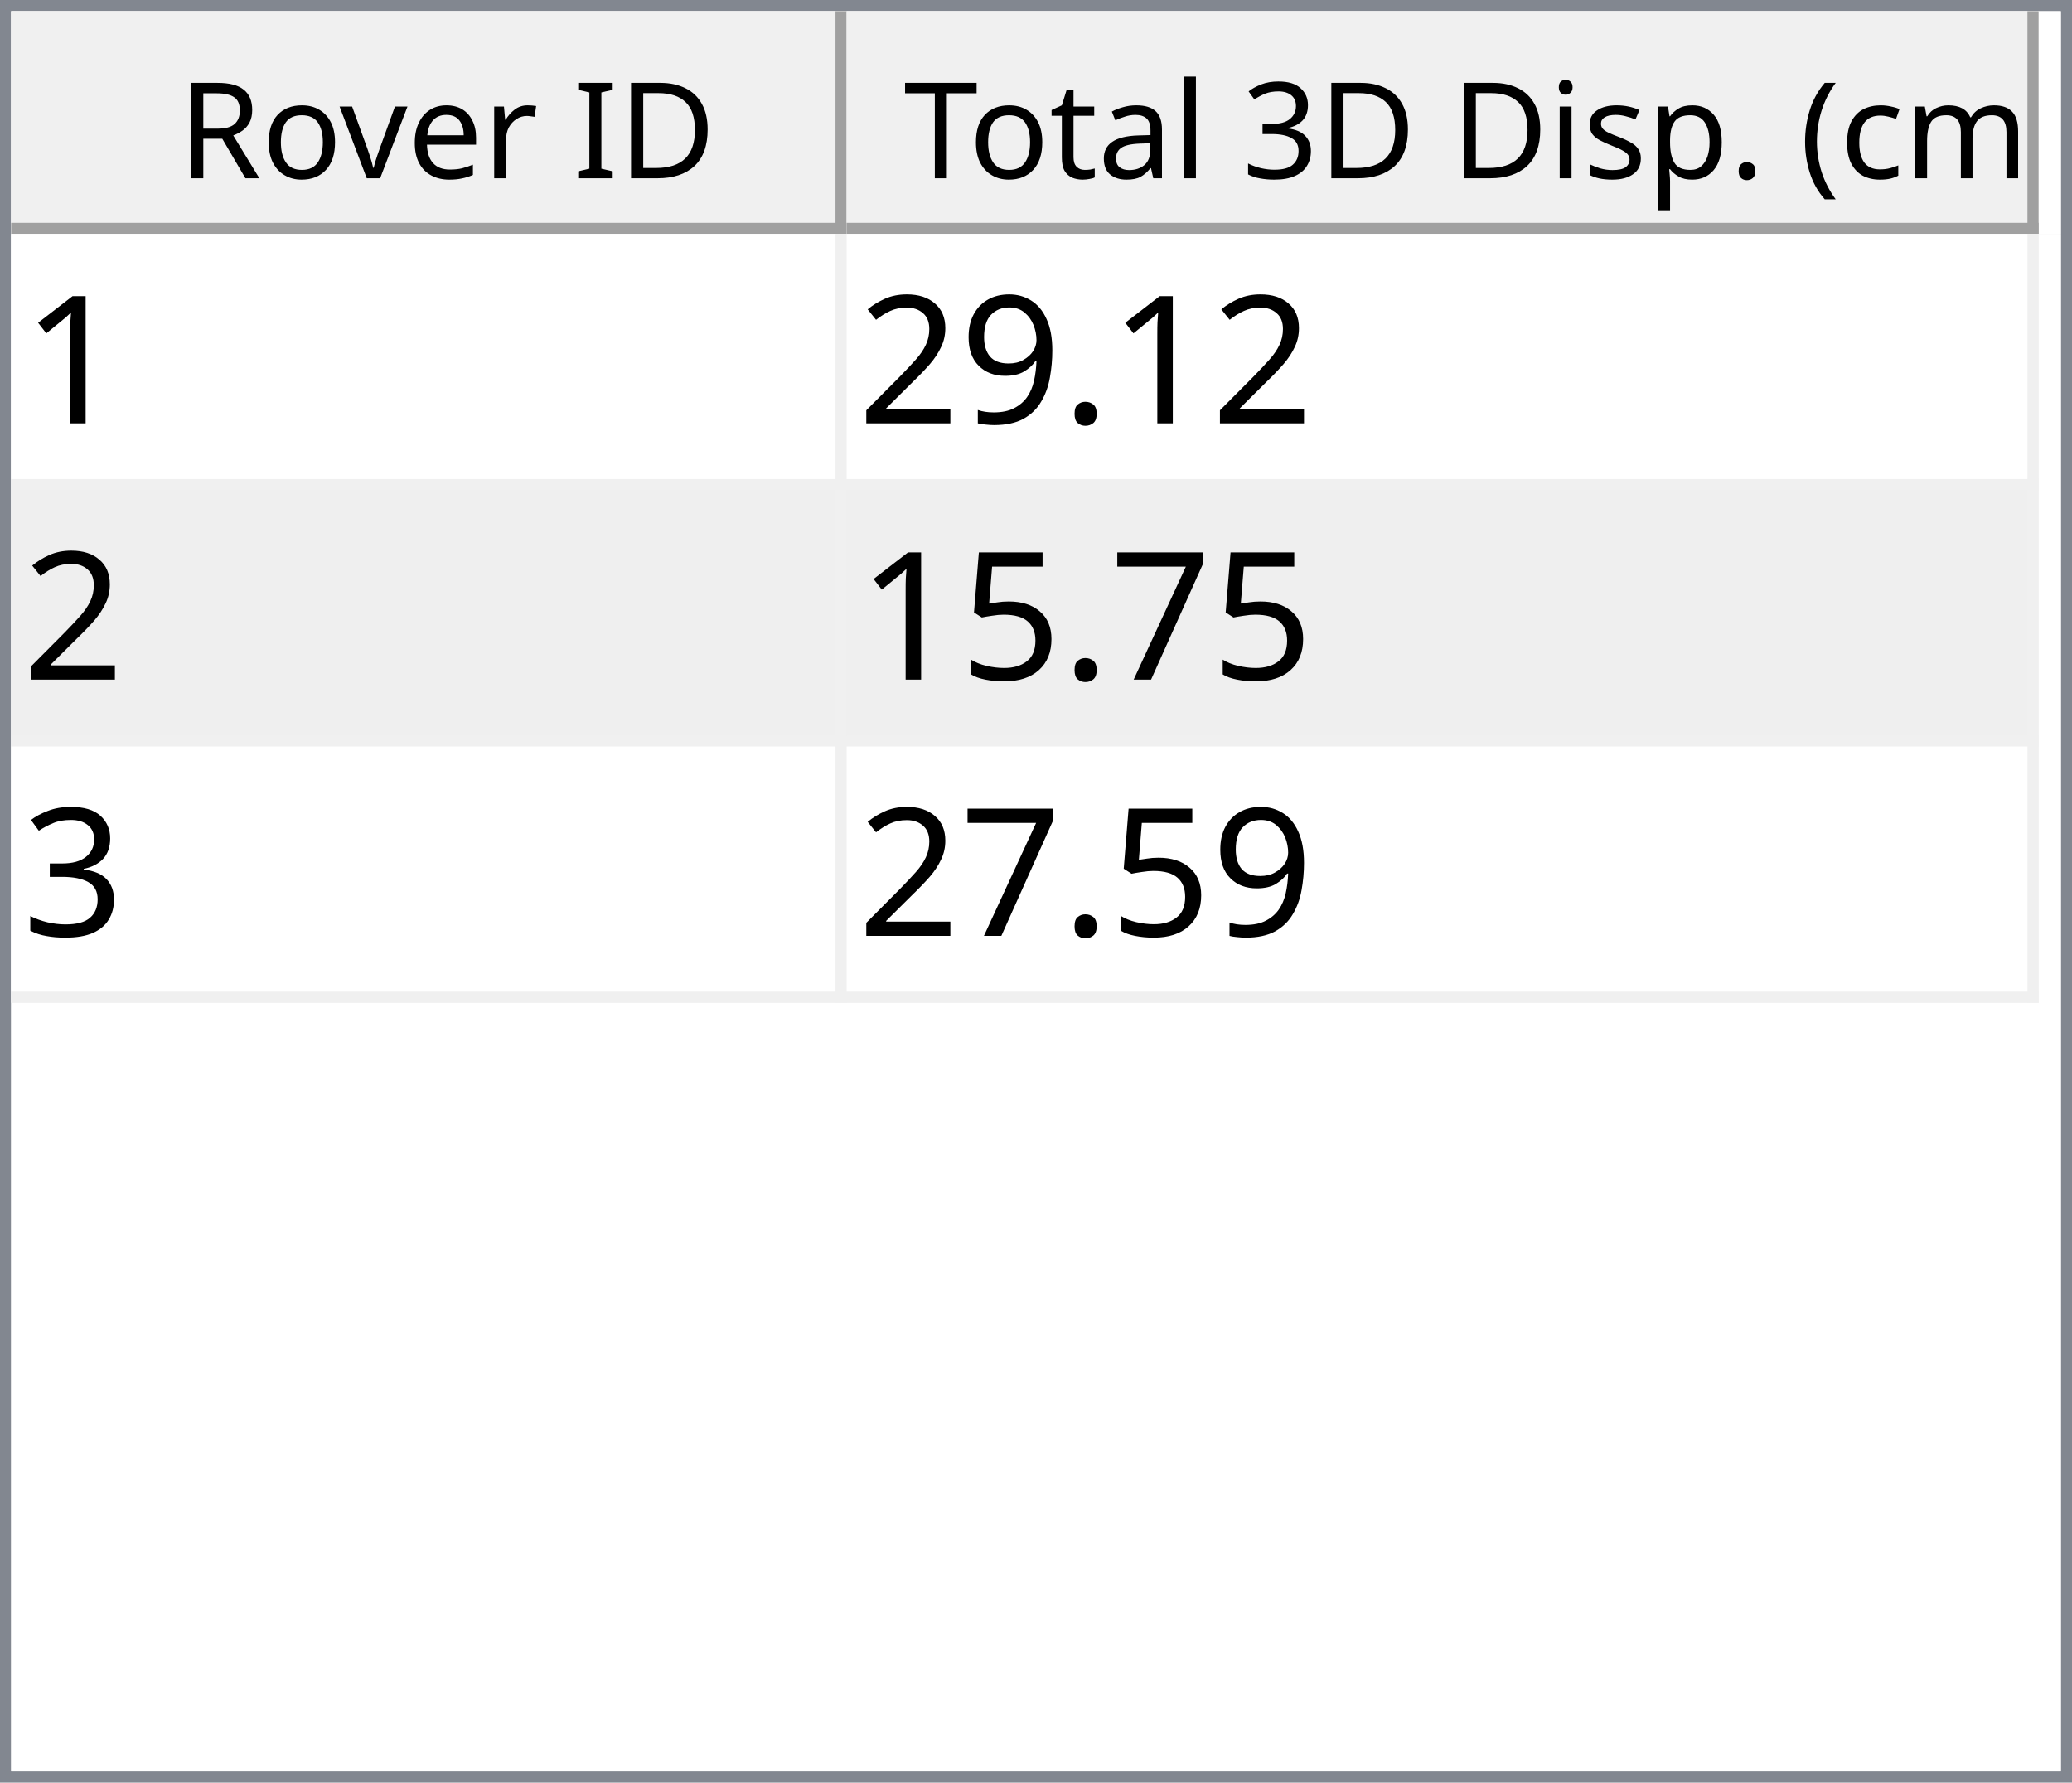
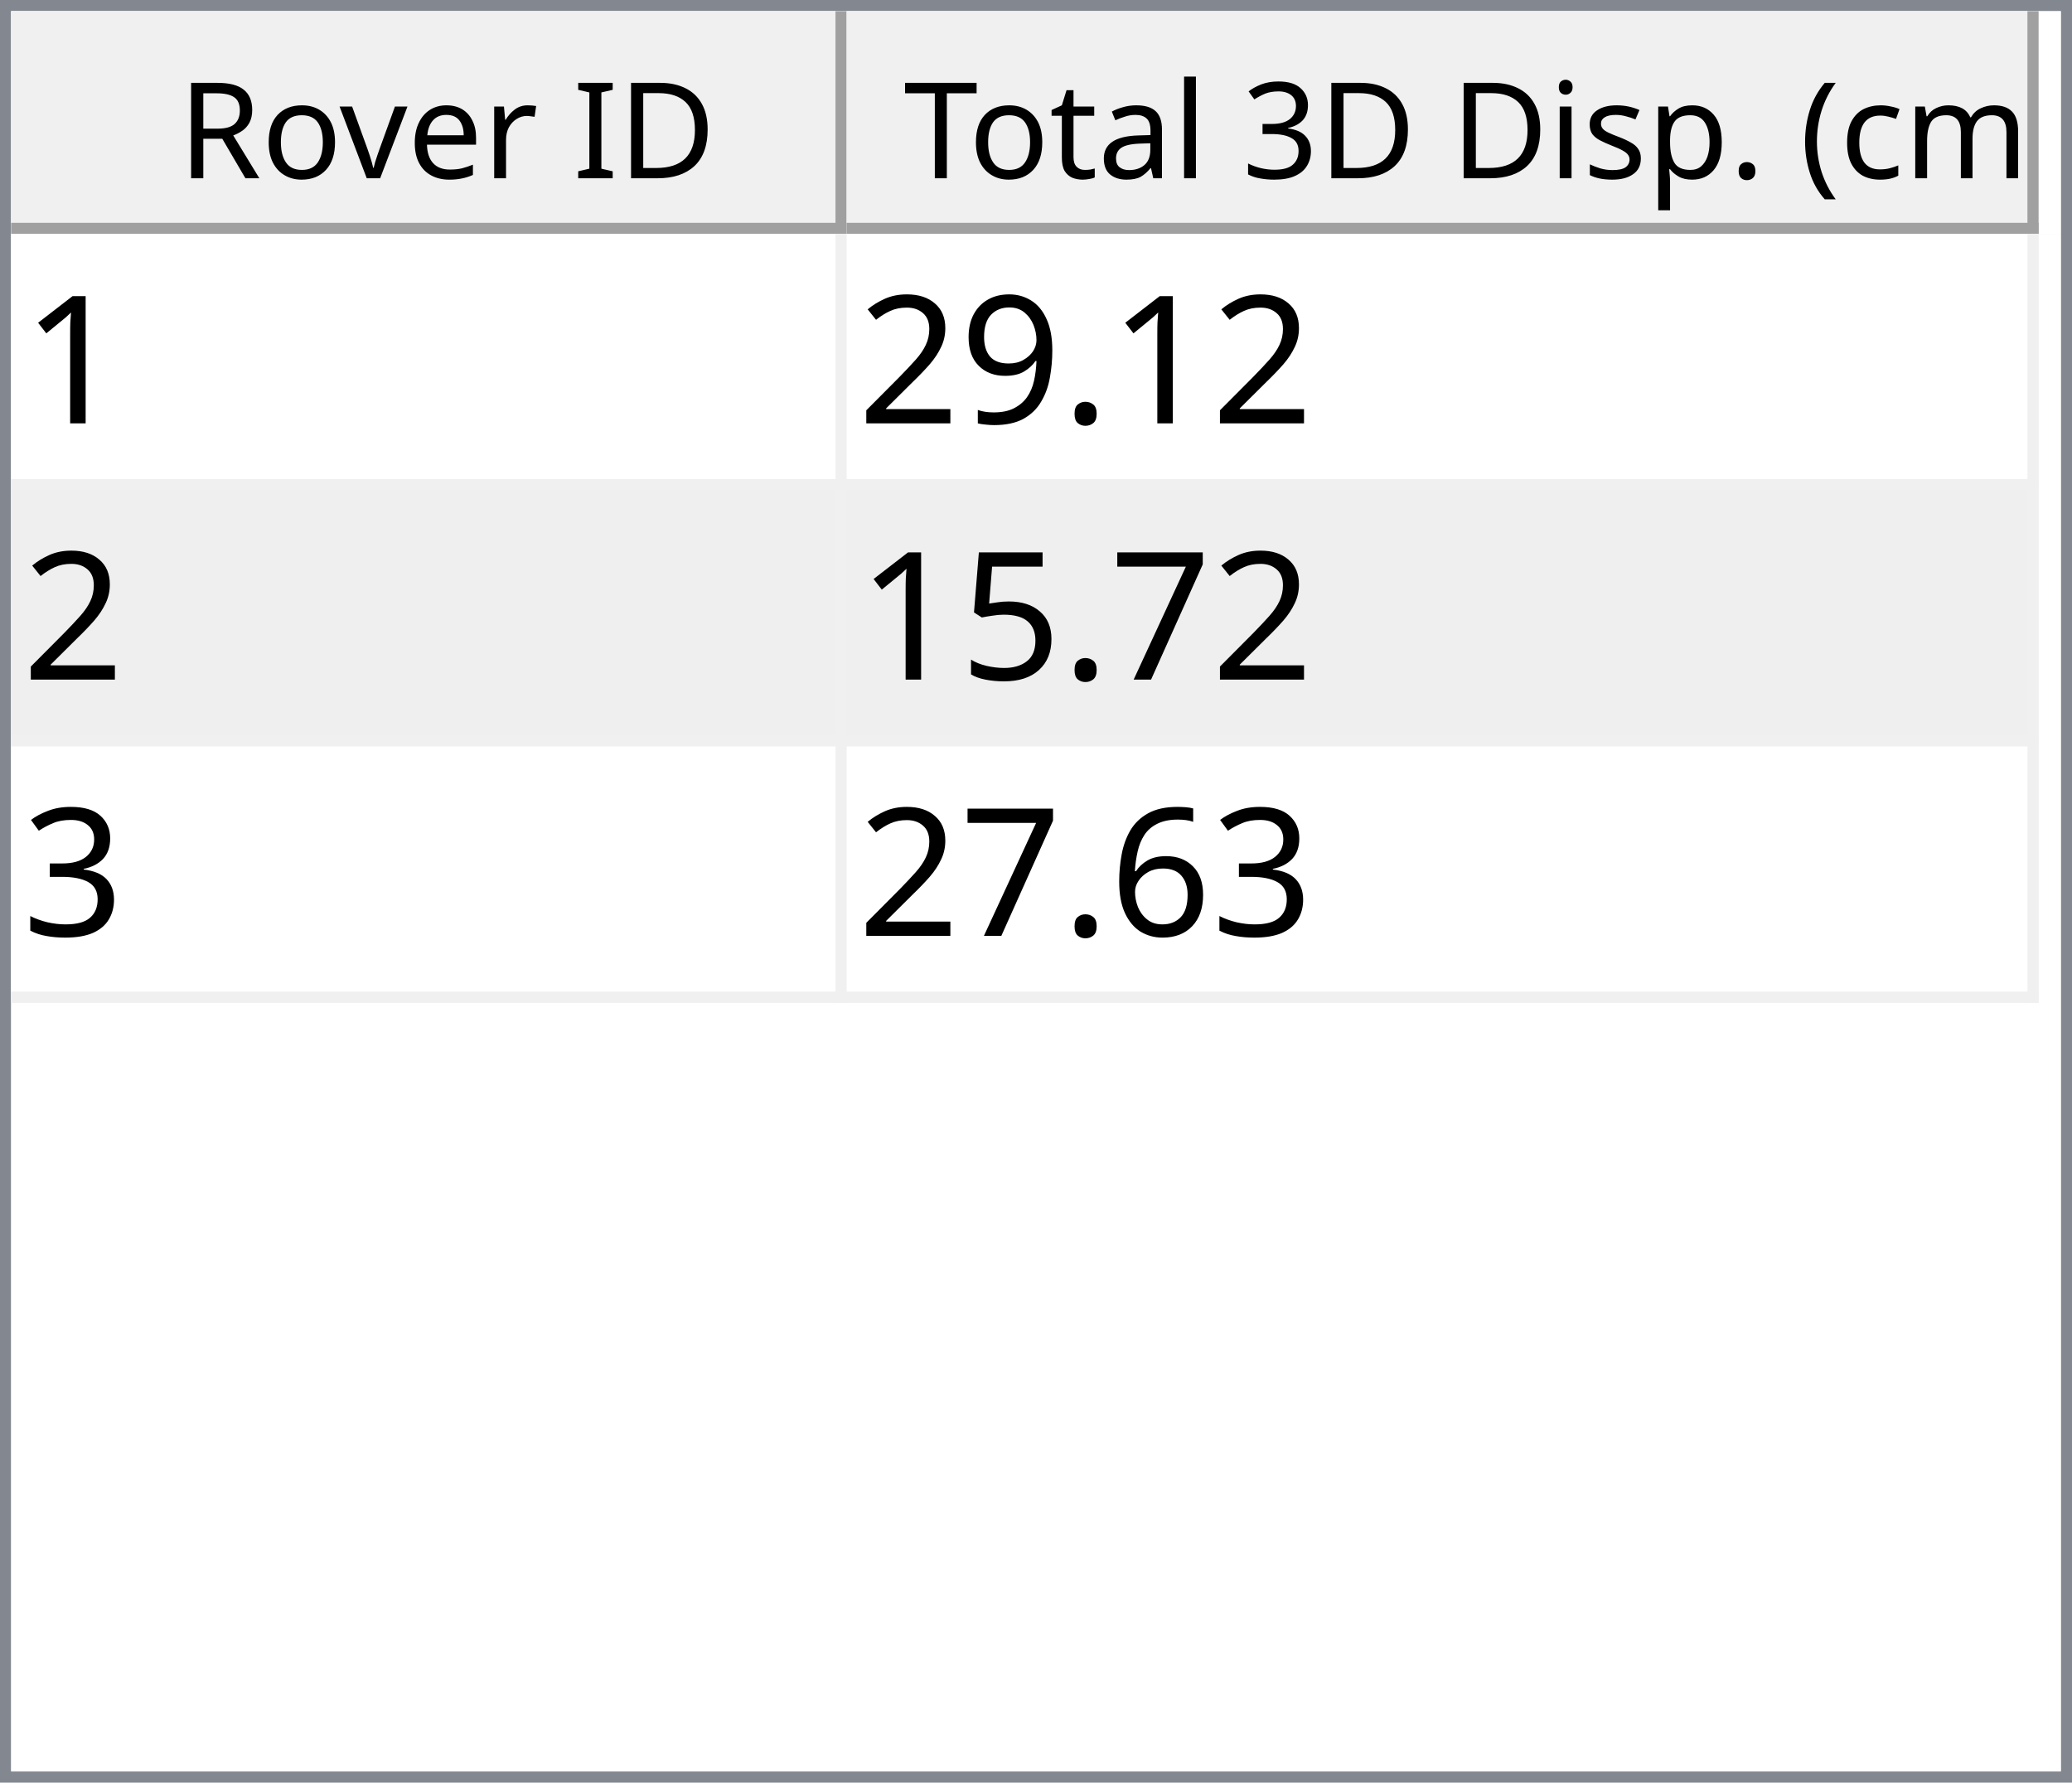
<svg xmlns="http://www.w3.org/2000/svg" style="fill-opacity:1; color-rendering:auto; color-interpolation:auto; text-rendering:auto; stroke:black; stroke-linecap:square; stroke-miterlimit:10; shape-rendering:auto; stroke-opacity:1; fill:black; stroke-dasharray:none; font-weight:normal; stroke-width:1; font-family:'Dialog'; font-style:normal; stroke-linejoin:miter; font-size:12px; stroke-dashoffset:0; image-rendering:auto;" width="186" height="160">
  <defs id="genericDefs" />
  <g>
    <defs id="defs1">
      <clipPath clipPathUnits="userSpaceOnUse" id="clipPath1">
        <path d="M0 0 L186 0 L186 160 L0 160 L0 0 Z" />
      </clipPath>
      <clipPath clipPathUnits="userSpaceOnUse" id="clipPath2">
        <path d="M0 0 L0 160 L186 160 L186 0 Z" />
      </clipPath>
      <clipPath clipPathUnits="userSpaceOnUse" id="clipPath3">
        <path d="M0 0 L0 20 L184 20 L184 0 Z" />
      </clipPath>
      <clipPath clipPathUnits="userSpaceOnUse" id="clipPath4">
        <path d="M0 0 L0 20 L75 20 L75 0 Z" />
      </clipPath>
      <clipPath clipPathUnits="userSpaceOnUse" id="clipPath5">
        <path d="M1 1 L1 19 L74 19 L74 1 Z" />
      </clipPath>
      <clipPath clipPathUnits="userSpaceOnUse" id="clipPath6">
        <path d="M0 0 L0 18 L73 18 L73 0 Z" />
      </clipPath>
      <clipPath clipPathUnits="userSpaceOnUse" id="clipPath7">
        <path d="M-0.5 -0.5 L-0.5 19.5 L74.5 19.5 L74.5 -0.5 Z" />
      </clipPath>
      <clipPath clipPathUnits="userSpaceOnUse" id="clipPath8">
        <path d="M0 0 L0 20 L107 20 L107 0 Z" />
      </clipPath>
      <clipPath clipPathUnits="userSpaceOnUse" id="clipPath9">
        <path d="M1 1 L1 19 L106 19 L106 1 Z" />
      </clipPath>
      <clipPath clipPathUnits="userSpaceOnUse" id="clipPath10">
        <path d="M0 0 L0 18 L105 18 L105 0 Z" />
      </clipPath>
      <clipPath clipPathUnits="userSpaceOnUse" id="clipPath11">
        <path d="M-0.5 -0.5 L-0.5 19.5 L106.5 19.5 L106.5 -0.5 Z" />
      </clipPath>
      <clipPath clipPathUnits="userSpaceOnUse" id="clipPath12">
        <path d="M0 0 L0 138 L184 138 L184 0 Z" />
      </clipPath>
      <clipPath clipPathUnits="userSpaceOnUse" id="clipPath13">
        <path d="M0 0 L0 69 L182 69 L182 0 Z" />
      </clipPath>
      <clipPath clipPathUnits="userSpaceOnUse" id="clipPath14">
        <path d="M-0.5 -0.5 L-0.5 68.5 L181.5 68.5 L181.5 -0.5 Z" />
      </clipPath>
      <clipPath clipPathUnits="userSpaceOnUse" id="clipPath15">
        <path d="M0 0 L0 22 L74 22 L74 0 Z" />
      </clipPath>
      <clipPath clipPathUnits="userSpaceOnUse" id="clipPath16">
        <path d="M0 0 L0 22 L106 22 L106 0 Z" />
      </clipPath>
      <font horiz-adv-x="64.551" id="font1">
        <font-face ascent="107.91" descent="25.098" units-per-em="100" style="font-style:normal; font-family:Segoe UI; font-weight:normal;" />
        <missing-glyph horiz-adv-x="64.551" d="M8.109 0 L8.109 68.266 L56.453 68.266 L56.453 0 L8.109 0 ZM15.328 7.234 L49.219 7.234 L49.219 61.031 L15.328 61.031 L15.328 7.234 Z" />
        <glyph unicode="D" horiz-adv-x="70.117" d="M9.188 0 L9.188 70.016 L28.516 70.016 Q65.531 70.016 65.531 35.891 Q65.531 19.672 55.25 9.836 Q44.969 0 27.734 0 L9.188 0 ZM17.391 62.594 L17.391 7.422 L27.828 7.422 Q41.609 7.422 49.273 14.797 Q56.938 22.172 56.938 35.688 Q56.938 62.594 28.328 62.594 L17.391 62.594 Z" />
        <glyph unicode="I" horiz-adv-x="26.611" d="M17.391 0 L9.188 0 L9.188 70.016 L17.391 70.016 L17.391 0 Z" />
        <glyph unicode=" " horiz-adv-x="27.393" d="" />
        <glyph unicode="r" horiz-adv-x="34.766" d="M34.188 41.891 Q32.078 43.5 28.125 43.5 Q23 43.5 19.555 38.672 Q16.109 33.844 16.109 25.484 L16.109 0 L8.109 0 L8.109 50 L16.109 50 L16.109 39.703 L16.312 39.703 Q18.016 44.969 21.531 47.922 Q25.047 50.875 29.391 50.875 Q32.516 50.875 34.188 50.203 L34.188 41.891 Z" />
        <glyph unicode="e" horiz-adv-x="52.295" d="M48.297 23 L12.984 23 Q13.188 14.656 17.484 10.109 Q21.781 5.562 29.297 5.562 Q37.75 5.562 44.828 11.141 L44.828 3.609 Q38.234 -1.172 27.391 -1.172 Q16.797 -1.172 10.742 5.641 Q4.688 12.453 4.688 24.812 Q4.688 36.469 11.305 43.82 Q17.922 51.172 27.734 51.172 Q37.547 51.172 42.922 44.828 Q48.297 38.484 48.297 27.203 L48.297 23 ZM40.094 29.781 Q40.047 36.719 36.75 40.578 Q33.453 44.438 27.594 44.438 Q21.922 44.438 17.969 40.383 Q14.016 36.328 13.094 29.781 L40.094 29.781 Z" />
        <glyph unicode="v" horiz-adv-x="47.9" d="M47.406 50 L27.484 0 L19.625 0 L0.688 50 L9.469 50 L22.172 13.672 Q23.578 9.672 23.922 6.688 L24.125 6.688 Q24.609 10.453 25.688 13.484 L38.969 50 L47.406 50 Z" />
        <glyph unicode="o" horiz-adv-x="58.594" d="M29 -1.172 Q17.922 -1.172 11.305 5.836 Q4.688 12.844 4.688 24.422 Q4.688 37.016 11.57 44.094 Q18.453 51.172 30.172 51.172 Q41.359 51.172 47.633 44.289 Q53.906 37.406 53.906 25.203 Q53.906 13.234 47.141 6.031 Q40.375 -1.172 29 -1.172 ZM29.594 44.438 Q21.875 44.438 17.383 39.188 Q12.891 33.938 12.891 24.703 Q12.891 15.828 17.43 10.695 Q21.969 5.562 29.594 5.562 Q37.359 5.562 41.531 10.594 Q45.703 15.625 45.703 24.906 Q45.703 34.281 41.531 39.359 Q37.359 44.438 29.594 44.438 Z" />
        <glyph unicode="R" horiz-adv-x="59.814" d="M59.375 0 L49.609 0 L37.891 19.625 Q36.281 22.359 34.766 24.289 Q33.25 26.219 31.664 27.438 Q30.078 28.656 28.25 29.219 Q26.422 29.781 24.125 29.781 L17.391 29.781 L17.391 0 L9.188 0 L9.188 70.016 L30.078 70.016 Q34.672 70.016 38.555 68.867 Q42.438 67.719 45.289 65.375 Q48.141 63.031 49.758 59.547 Q51.375 56.062 51.375 51.375 Q51.375 47.703 50.273 44.656 Q49.172 41.609 47.148 39.211 Q45.125 36.812 42.266 35.133 Q39.406 33.453 35.844 32.516 L35.844 32.328 Q37.594 31.547 38.891 30.547 Q40.188 29.547 41.359 28.18 Q42.531 26.812 43.68 25.078 Q44.828 23.344 46.234 21.047 L59.375 0 ZM17.391 62.594 L17.391 37.203 L28.516 37.203 Q31.594 37.203 34.203 38.133 Q36.812 39.062 38.719 40.797 Q40.625 42.531 41.703 45.047 Q42.781 47.562 42.781 50.688 Q42.781 56.297 39.141 59.445 Q35.5 62.594 28.609 62.594 L17.391 62.594 Z" />
        <glyph unicode=")" horiz-adv-x="30.176" d="M8.297 -15.922 L1.172 -15.922 Q16.406 2.344 16.406 26.812 Q16.406 51.469 1.078 70.016 L8.297 70.016 Q23.531 52.156 23.531 26.703 Q23.531 1.375 8.297 -15.922 Z" />
        <glyph unicode="m" horiz-adv-x="86.133" d="M79.109 0 L71.094 0 L71.094 28.719 Q71.094 37.016 68.531 40.727 Q65.969 44.438 59.906 44.438 Q54.781 44.438 51.195 39.75 Q47.609 35.062 47.609 28.516 L47.609 0 L39.594 0 L39.594 29.688 Q39.594 44.438 28.219 44.438 Q22.953 44.438 19.531 40.016 Q16.109 35.594 16.109 28.516 L16.109 0 L8.109 0 L8.109 50 L16.109 50 L16.109 42.094 L16.312 42.094 Q21.625 51.172 31.844 51.172 Q36.969 51.172 40.773 48.312 Q44.578 45.453 46 40.828 Q51.562 51.172 62.594 51.172 Q79.109 51.172 79.109 30.812 L79.109 0 Z" />
        <glyph unicode="c" horiz-adv-x="46.191" d="M42.188 2.297 Q36.422 -1.172 28.516 -1.172 Q17.828 -1.172 11.258 5.789 Q4.688 12.75 4.688 23.828 Q4.688 36.188 11.766 43.68 Q18.844 51.172 30.672 51.172 Q37.25 51.172 42.281 48.734 L42.281 40.531 Q36.719 44.438 30.375 44.438 Q22.703 44.438 17.797 38.945 Q12.891 33.453 12.891 24.516 Q12.891 15.719 17.508 10.641 Q22.125 5.562 29.891 5.562 Q36.422 5.562 42.188 9.906 L42.188 2.297 Z" />
        <glyph unicode="(" horiz-adv-x="30.176" d="M29.109 -15.922 L21.969 -15.922 Q6.844 1.375 6.844 26.703 Q6.844 52.156 21.969 70.016 L29.203 70.016 Q13.875 51.469 13.875 26.812 Q13.875 2.344 29.109 -15.922 Z" />
        <glyph unicode="." horiz-adv-x="21.68" d="M10.891 -1.078 Q8.641 -1.078 7.055 0.539 Q5.469 2.156 5.469 4.391 Q5.469 6.641 7.055 8.273 Q8.641 9.906 10.891 9.906 Q13.188 9.906 14.797 8.273 Q16.406 6.641 16.406 4.391 Q16.406 2.156 14.797 0.539 Q13.188 -1.078 10.891 -1.078 Z" />
        <glyph unicode="p" horiz-adv-x="58.789" d="M16.312 7.234 L16.109 7.234 L16.109 -23 L8.109 -23 L8.109 50 L16.109 50 L16.109 41.219 L16.312 41.219 Q22.219 51.172 33.594 51.172 Q43.266 51.172 48.688 44.461 Q54.109 37.75 54.109 26.469 Q54.109 13.922 48 6.375 Q41.891 -1.172 31.297 -1.172 Q21.578 -1.172 16.312 7.234 ZM16.109 27.391 L16.109 20.406 Q16.109 14.203 20.141 9.883 Q24.172 5.562 30.375 5.562 Q37.641 5.562 41.773 11.133 Q45.906 16.703 45.906 26.609 Q45.906 34.969 42.047 39.703 Q38.188 44.438 31.594 44.438 Q24.609 44.438 20.359 39.578 Q16.109 34.719 16.109 27.391 Z" />
        <glyph unicode="s" horiz-adv-x="42.432" d="M5.078 1.812 L5.078 10.406 Q11.625 5.562 19.484 5.562 Q30.031 5.562 30.031 12.594 Q30.031 14.594 29.125 15.992 Q28.219 17.391 26.68 18.461 Q25.141 19.531 23.07 20.383 Q21 21.234 18.609 22.172 Q15.281 23.484 12.766 24.828 Q10.25 26.172 8.57 27.859 Q6.891 29.547 6.031 31.695 Q5.172 33.844 5.172 36.719 Q5.172 40.234 6.789 42.945 Q8.406 45.656 11.086 47.484 Q13.766 49.312 17.211 50.242 Q20.656 51.172 24.312 51.172 Q30.812 51.172 35.938 48.922 L35.938 40.828 Q30.422 44.438 23.25 44.438 Q21 44.438 19.195 43.922 Q17.391 43.406 16.094 42.477 Q14.797 41.547 14.086 40.258 Q13.375 38.969 13.375 37.406 Q13.375 35.453 14.086 34.133 Q14.797 32.812 16.164 31.789 Q17.531 30.766 19.484 29.938 Q21.438 29.109 23.922 28.125 Q27.25 26.859 29.883 25.516 Q32.516 24.172 34.375 22.484 Q36.234 20.797 37.234 18.602 Q38.234 16.406 38.234 13.375 Q38.234 9.672 36.602 6.938 Q34.969 4.203 32.234 2.398 Q29.5 0.594 25.93 -0.289 Q22.359 -1.172 18.453 -1.172 Q10.75 -1.172 5.078 1.812 Z" />
        <glyph unicode="i" horiz-adv-x="24.219" d="M12.203 62.703 Q10.062 62.703 8.547 64.164 Q7.031 65.625 7.031 67.875 Q7.031 70.125 8.547 71.609 Q10.062 73.094 12.203 73.094 Q14.406 73.094 15.945 71.609 Q17.484 70.125 17.484 67.875 Q17.484 65.719 15.945 64.211 Q14.406 62.703 12.203 62.703 ZM16.109 0 L8.109 0 L8.109 50 L16.109 50 L16.109 0 Z" />
        <glyph unicode="3" horiz-adv-x="53.906" d="M46.531 19.828 Q46.531 15.094 44.75 11.211 Q42.969 7.328 39.719 4.57 Q36.469 1.812 31.93 0.297 Q27.391 -1.219 21.922 -1.219 Q11.922 -1.219 6 2.594 L6 11.188 Q13.094 5.609 22.219 5.609 Q25.875 5.609 28.828 6.539 Q31.781 7.469 33.906 9.227 Q36.031 10.984 37.18 13.477 Q38.328 15.969 38.328 19.094 Q38.328 32.812 18.797 32.812 L12.984 32.812 L12.984 39.594 L18.5 39.594 Q35.797 39.594 35.797 52.484 Q35.797 64.406 22.609 64.406 Q15.188 64.406 8.688 59.422 L8.688 67.188 Q15.375 71.188 24.609 71.188 Q29 71.188 32.57 69.969 Q36.141 68.75 38.68 66.555 Q41.219 64.359 42.609 61.281 Q44 58.203 44 54.5 Q44 40.672 30.031 36.719 L30.031 36.531 Q33.594 36.141 36.625 34.797 Q39.656 33.453 41.852 31.305 Q44.047 29.156 45.289 26.25 Q46.531 23.344 46.531 19.828 Z" />
        <glyph unicode="l" horiz-adv-x="24.219" d="M16.109 0 L8.109 0 L8.109 74.031 L16.109 74.031 L16.109 0 Z" />
        <glyph unicode="a" horiz-adv-x="50.879" d="M43.891 0 L35.891 0 L35.891 7.812 L35.688 7.812 Q30.469 -1.172 20.312 -1.172 Q12.844 -1.172 8.617 2.781 Q4.391 6.734 4.391 13.281 Q4.391 27.297 20.906 29.594 L35.891 31.688 Q35.891 44.438 25.594 44.438 Q16.547 44.438 9.281 38.281 L9.281 46.484 Q16.656 51.172 26.266 51.172 Q43.891 51.172 43.891 32.516 L43.891 0 ZM35.891 25.297 L23.828 23.641 Q18.266 22.859 15.43 20.875 Q12.594 18.891 12.594 13.875 Q12.594 10.203 15.211 7.883 Q17.828 5.562 22.172 5.562 Q28.125 5.562 32.008 9.742 Q35.891 13.922 35.891 20.312 L35.891 25.297 Z" />
        <glyph unicode="t" horiz-adv-x="33.887" d="M31.297 0.484 Q28.469 -1.078 23.828 -1.078 Q10.688 -1.078 10.688 13.578 L10.688 43.172 L2.094 43.172 L2.094 50 L10.688 50 L10.688 62.203 L18.703 64.797 L18.703 50 L31.297 50 L31.297 43.172 L18.703 43.172 L18.703 14.984 Q18.703 9.969 20.414 7.82 Q22.125 5.672 26.078 5.672 Q29.109 5.672 31.297 7.328 L31.297 0.484 Z" />
        <glyph unicode="T" horiz-adv-x="52.393" d="M50.594 62.594 L30.375 62.594 L30.375 0 L22.172 0 L22.172 62.594 L2 62.594 L2 70.016 L50.594 70.016 L50.594 62.594 Z" />
      </font>
      <font horiz-adv-x="75.0" id="font2">
        <font-face ascent="100.537" descent="21.973" units-per-em="100" style="font-style:normal; font-family:sans-serif; font-weight:normal;" />
        <missing-glyph horiz-adv-x="75.0" d="M12.5 0 L12.5 62.5 L62.5 62.5 L62.5 0 L12.5 0 ZM14.062 1.562 L60.938 1.562 L60.938 60.938 L14.062 60.938 L14.062 1.562 Z" />
        <glyph unicode="1" horiz-adv-x="55.615" d="M37.25 0 L28.469 0 L28.469 56 Q25.297 52.984 20.141 49.953 Q14.984 46.922 10.891 45.406 L10.891 53.906 Q18.266 57.375 23.781 62.305 Q29.297 67.234 31.594 71.875 L37.25 71.875 L37.25 0 Z" />
        <glyph unicode="." horiz-adv-x="27.783" d="M9.078 0 L9.078 10.016 L19.094 10.016 L19.094 0 L9.078 0 Z" />
        <glyph unicode="9" horiz-adv-x="55.615" d="M5.469 16.547 L13.922 17.328 Q14.984 11.375 18.016 8.688 Q21.047 6 25.781 6 Q29.828 6 32.883 7.859 Q35.938 9.719 37.891 12.82 Q39.844 15.922 41.164 21.195 Q42.484 26.469 42.484 31.938 Q42.484 32.516 42.438 33.688 Q39.797 29.5 35.234 26.883 Q30.672 24.266 25.344 24.266 Q16.453 24.266 10.305 30.711 Q4.156 37.156 4.156 47.703 Q4.156 58.594 10.578 65.234 Q17 71.875 26.656 71.875 Q33.641 71.875 39.43 68.117 Q45.219 64.359 48.219 57.398 Q51.219 50.438 51.219 37.25 Q51.219 23.531 48.242 15.406 Q45.266 7.281 39.383 3.031 Q33.5 -1.219 25.594 -1.219 Q17.188 -1.219 11.867 3.445 Q6.547 8.109 5.469 16.547 ZM41.453 48.141 Q41.453 55.719 37.43 60.156 Q33.406 64.594 27.734 64.594 Q21.875 64.594 17.531 59.812 Q13.188 55.031 13.188 47.406 Q13.188 40.578 17.312 36.305 Q21.438 32.031 27.484 32.031 Q33.594 32.031 37.523 36.305 Q41.453 40.578 41.453 48.141 Z" />
        <glyph unicode="2" horiz-adv-x="55.615" d="M50.344 8.453 L50.344 0 L3.031 0 Q2.938 3.172 4.047 6.109 Q5.859 10.938 9.836 15.625 Q13.812 20.312 21.344 26.469 Q33.016 36.031 37.117 41.625 Q41.219 47.219 41.219 52.203 Q41.219 57.422 37.477 61.008 Q33.734 64.594 27.734 64.594 Q21.391 64.594 17.578 60.789 Q13.766 56.984 13.719 50.25 L4.688 51.172 Q5.609 61.281 11.664 66.578 Q17.719 71.875 27.938 71.875 Q38.234 71.875 44.242 66.164 Q50.25 60.453 50.25 52 Q50.25 47.703 48.492 43.555 Q46.734 39.406 42.656 34.812 Q38.578 30.219 29.109 22.219 Q21.188 15.578 18.945 13.211 Q16.703 10.844 15.234 8.453 L50.344 8.453 Z" />
        <glyph unicode="7" horiz-adv-x="55.615" d="M4.734 62.203 L4.734 70.656 L51.078 70.656 L51.078 63.812 Q44.234 56.547 37.523 44.484 Q30.812 32.422 27.156 19.672 Q24.516 10.688 23.781 0 L14.75 0 Q14.891 8.453 18.062 20.414 Q21.234 32.375 27.172 43.484 Q33.109 54.594 39.797 62.203 L4.734 62.203 Z" />
        <glyph unicode="5" horiz-adv-x="55.615" d="M4.156 18.75 L13.375 19.531 Q14.406 12.797 18.141 9.398 Q21.875 6 27.156 6 Q33.5 6 37.891 10.789 Q42.281 15.578 42.281 23.484 Q42.281 31 38.062 35.352 Q33.844 39.703 27 39.703 Q22.75 39.703 19.336 37.773 Q15.922 35.844 13.969 32.766 L5.719 33.844 L12.641 70.609 L48.25 70.609 L48.25 62.203 L19.672 62.203 L15.828 42.969 Q22.266 47.469 29.344 47.469 Q38.719 47.469 45.164 40.969 Q51.609 34.469 51.609 24.266 Q51.609 14.547 45.953 7.469 Q39.062 -1.219 27.156 -1.219 Q17.391 -1.219 11.211 4.25 Q5.031 9.719 4.156 18.75 Z" />
        <glyph unicode="3" horiz-adv-x="55.615" d="M4.203 18.891 L12.984 20.062 Q14.5 12.594 18.141 9.297 Q21.781 6 27 6 Q33.203 6 37.477 10.297 Q41.75 14.594 41.75 20.953 Q41.75 27 37.797 30.93 Q33.844 34.859 27.734 34.859 Q25.25 34.859 21.531 33.891 L22.516 41.609 Q23.391 41.5 23.922 41.5 Q29.547 41.5 34.039 44.43 Q38.531 47.359 38.531 53.469 Q38.531 58.297 35.258 61.477 Q31.984 64.656 26.812 64.656 Q21.688 64.656 18.266 61.43 Q14.844 58.203 13.875 51.766 L5.078 53.328 Q6.688 62.156 12.398 67.016 Q18.109 71.875 26.609 71.875 Q32.469 71.875 37.398 69.359 Q42.328 66.844 44.945 62.5 Q47.562 58.156 47.562 53.266 Q47.562 48.641 45.07 44.828 Q42.578 41.016 37.703 38.766 Q44.047 37.312 47.562 32.695 Q51.078 28.078 51.078 21.141 Q51.078 11.766 44.242 5.25 Q37.406 -1.266 26.953 -1.266 Q17.531 -1.266 11.305 4.352 Q5.078 9.969 4.203 18.891 Z" />
+         <glyph unicode="6" horiz-adv-x="55.615" d="M49.75 54.047 L41.016 53.375 Q39.844 58.547 37.703 60.891 Q34.125 64.656 28.906 64.656 Q24.703 64.656 21.531 62.312 Q17.391 59.281 14.992 53.469 Q12.594 47.656 12.5 36.922 Q15.672 41.75 20.266 44.094 Q24.859 46.438 29.891 46.438 Q38.672 46.438 44.852 39.969 Q51.031 33.5 51.031 23.25 Q51.031 16.5 48.125 10.719 Q45.219 4.938 40.141 1.859 Q35.062 -1.219 28.609 -1.219 Q17.625 -1.219 10.695 6.859 Q3.766 14.938 3.766 33.5 Q3.766 54.25 11.422 63.672 Q18.109 71.875 29.438 71.875 Q37.891 71.875 43.289 67.141 Q48.688 62.406 49.75 54.047 ZM13.875 23.188 Q13.875 18.656 15.797 14.508 Q17.719 10.359 21.188 8.18 Q24.656 6 28.469 6 Q34.031 6 38.039 10.492 Q42.047 14.984 42.047 22.703 Q42.047 30.125 38.086 34.398 Q34.125 38.672 28.125 38.672 Q22.172 38.672 18.023 34.398 Q13.875 30.125 13.875 23.188 Z" />
      </font>
    </defs>
    <g style="fill:white; stroke:white;">
      <rect x="0" y="0" width="186" style="clip-path:url(#clipPath1); stroke:none;" height="160" />
    </g>
    <g style="fill:white; text-rendering:optimizeSpeed; color-rendering:optimizeSpeed; image-rendering:optimizeSpeed; shape-rendering:crispEdges; stroke:white; color-interpolation:sRGB;">
      <rect x="0" width="186" height="160" y="0" style="stroke:none;" />
      <path style="stroke:none;" d="M0 160 L186 160 L186 0 L0 0 Z" />
    </g>
    <g style="fill:rgb(240,240,240); font-family:'Segoe UI'; stroke:rgb(240,240,240);">
      <rect x="0" y="0" width="186" style="clip-path:url(#clipPath2); stroke:none;" height="160" />
    </g>
    <g style="fill:rgb(130,135,144); font-family:'Segoe UI'; stroke:rgb(130,135,144);">
      <path d="M0 0 L186 0 L186 160 L0 160 L0 0 ZM1 1 L185 1 L185 159 L1 159 L1 1 Z" style="fill-rule:evenodd; clip-path:url(#clipPath2); stroke:none;" />
    </g>
    <g style="fill:white; font-family:'Segoe UI'; stroke:white;" transform="translate(1,1)">
      <rect x="0" y="0" width="184" style="clip-path:url(#clipPath3); stroke:none;" height="20" />
    </g>
    <g style="fill:rgb(240,240,240); font-family:'Segoe UI'; stroke:rgb(240,240,240);" transform="translate(1,1)">
      <rect x="0" y="0" width="75" style="clip-path:url(#clipPath4); stroke:none;" height="20" />
    </g>
    <g style="font-family:'Segoe UI';" transform="translate(2,2)">
      <text x="14" xml:space="preserve" y="14" style="clip-path:url(#clipPath6); stroke:none;">Rover ID</text>
    </g>
    <g style="fill:rgb(160,160,160); font-family:'Segoe UI'; stroke:rgb(160,160,160); stroke-linejoin:bevel;" transform="translate(1.5,1.5)">
      <line x1="74" x2="74" y1="0" style="fill:none; clip-path:url(#clipPath7);" y2="19" />
    </g>
    <g style="fill:rgb(160,160,160); font-family:'Segoe UI'; stroke:rgb(160,160,160); stroke-linejoin:bevel;" transform="matrix(1,0,0,1,1,1) translate(0.5,0.5)">
      <line x1="0" x2="74" y1="19" style="fill:none; clip-path:url(#clipPath7);" y2="19" />
    </g>
    <g style="fill:rgb(240,240,240); font-family:'Segoe UI'; stroke:rgb(240,240,240);" transform="translate(76,1)">
      <rect x="0" y="0" width="107" style="clip-path:url(#clipPath8); stroke:none;" height="20" />
    </g>
    <g style="font-family:'Segoe UI';" transform="translate(77,2)">
      <text x="1" xml:space="preserve" y="14" style="clip-path:url(#clipPath10); stroke:none;"> Total 3D Disp. (cm)</text>
    </g>
    <g style="fill:rgb(160,160,160); font-family:'Segoe UI'; stroke:rgb(160,160,160); stroke-linejoin:bevel;" transform="translate(76.5,1.5)">
      <line x1="106" x2="106" y1="0" style="fill:none; clip-path:url(#clipPath11);" y2="19" />
    </g>
    <g style="fill:rgb(160,160,160); font-family:'Segoe UI'; stroke:rgb(160,160,160); stroke-linejoin:bevel;" transform="matrix(1,0,0,1,76,1) translate(0.5,0.5)">
      <line x1="0" x2="106" y1="19" style="fill:none; clip-path:url(#clipPath11);" y2="19" />
    </g>
    <g style="fill:white; font-family:'Segoe UI'; stroke:white;" transform="translate(1,21)">
      <rect x="0" y="0" width="184" style="clip-path:url(#clipPath12); stroke:none;" height="138" />
    </g>
    <g style="fill:rgb(240,240,240); font-size:16px; font-family:sans-serif; stroke:rgb(240,240,240);" transform="translate(1,21)">
      <rect x="0" y="0" width="182" style="clip-path:url(#clipPath13); stroke:none;" height="69" />
      <line transform="translate(0.5,0.5)" x1="0" x2="181" y1="22" style="clip-path:url(#clipPath14); fill:none; stroke-linejoin:bevel;" y2="22" />
    </g>
    <g transform="matrix(1,0,0,1,1,21) translate(0.5,0.5)" style="fill:rgb(240,240,240); font-size:16px; font-family:sans-serif; stroke:rgb(240,240,240); stroke-linejoin:bevel;">
      <line x1="0" x2="181" y1="45" style="fill:none; clip-path:url(#clipPath14);" y2="45" />
    </g>
    <g transform="matrix(1,0,0,1,1,21) translate(0.5,0.5)" style="fill:rgb(240,240,240); font-size:16px; font-family:sans-serif; stroke:rgb(240,240,240); stroke-linejoin:bevel;">
      <line x1="0" x2="181" y1="68" style="fill:none; clip-path:url(#clipPath14);" y2="68" />
    </g>
    <g transform="matrix(1,0,0,1,1,21) translate(0.5,0.5)" style="fill:rgb(240,240,240); font-size:16px; font-family:sans-serif; stroke:rgb(240,240,240); stroke-linejoin:bevel;">
      <line x1="74" x2="74" y1="0" style="fill:none; clip-path:url(#clipPath14);" y2="68" />
    </g>
    <g transform="matrix(1,0,0,1,1,21) translate(0.5,0.5)" style="fill:rgb(240,240,240); font-size:16px; font-family:sans-serif; stroke:rgb(240,240,240); stroke-linejoin:bevel;">
      <line x1="181" x2="181" y1="0" style="fill:none; clip-path:url(#clipPath14);" y2="68" />
    </g>
    <g style="fill:white; font-size:16px; font-family:sans-serif; stroke:white;" transform="matrix(1,0,0,1,1,21)">
      <rect x="0" y="0" width="74" style="clip-path:url(#clipPath15); stroke:none;" height="22" />
      <text x="1" y="17" style="fill:black; clip-path:url(#clipPath15); stroke:none;" xml:space="preserve">1</text>
    </g>
    <g style="fill:white; font-size:16px; font-family:sans-serif; stroke:white;" transform="matrix(1,0,0,1,1,21) translate(75,0)">
      <rect x="0" y="0" width="106" style="clip-path:url(#clipPath16); stroke:none;" height="22" />
      <text x="1" y="17" style="fill:black; clip-path:url(#clipPath16); stroke:none;" xml:space="preserve">29.12</text>
    </g>
    <g style="fill:rgb(239,239,239); font-size:16px; font-family:sans-serif; stroke:rgb(239,239,239);" transform="matrix(1,0,0,1,1,21) translate(0,23)">
      <rect x="0" y="0" width="74" style="clip-path:url(#clipPath15); stroke:none;" height="22" />
      <text x="1" y="17" style="fill:black; clip-path:url(#clipPath15); stroke:none;" xml:space="preserve">2</text>
    </g>
    <g style="fill:rgb(239,239,239); font-size:16px; font-family:sans-serif; stroke:rgb(239,239,239);" transform="matrix(1,0,0,1,1,21) translate(75,23)">
      <rect x="0" y="0" width="106" style="clip-path:url(#clipPath16); stroke:none;" height="22" />
-       <text x="1" y="17" style="fill:black; clip-path:url(#clipPath16); stroke:none;" xml:space="preserve">15.75</text>
+       <text x="1" y="17" style="fill:black; clip-path:url(#clipPath16); stroke:none;" xml:space="preserve">15.72</text>
    </g>
    <g style="fill:white; font-size:16px; font-family:sans-serif; stroke:white;" transform="matrix(1,0,0,1,1,21) translate(0,46)">
      <rect x="0" y="0" width="74" style="clip-path:url(#clipPath15); stroke:none;" height="22" />
      <text x="1" y="17" style="fill:black; clip-path:url(#clipPath15); stroke:none;" xml:space="preserve">3</text>
    </g>
    <g style="fill:white; font-size:16px; font-family:sans-serif; stroke:white;" transform="matrix(1,0,0,1,1,21) translate(75,46)">
      <rect x="0" y="0" width="106" style="clip-path:url(#clipPath16); stroke:none;" height="22" />
-       <text x="1" y="17" style="fill:black; clip-path:url(#clipPath16); stroke:none;" xml:space="preserve">27.59</text>
+       <text x="1" y="17" style="fill:black; clip-path:url(#clipPath16); stroke:none;" xml:space="preserve">27.63</text>
    </g>
  </g>
</svg>
